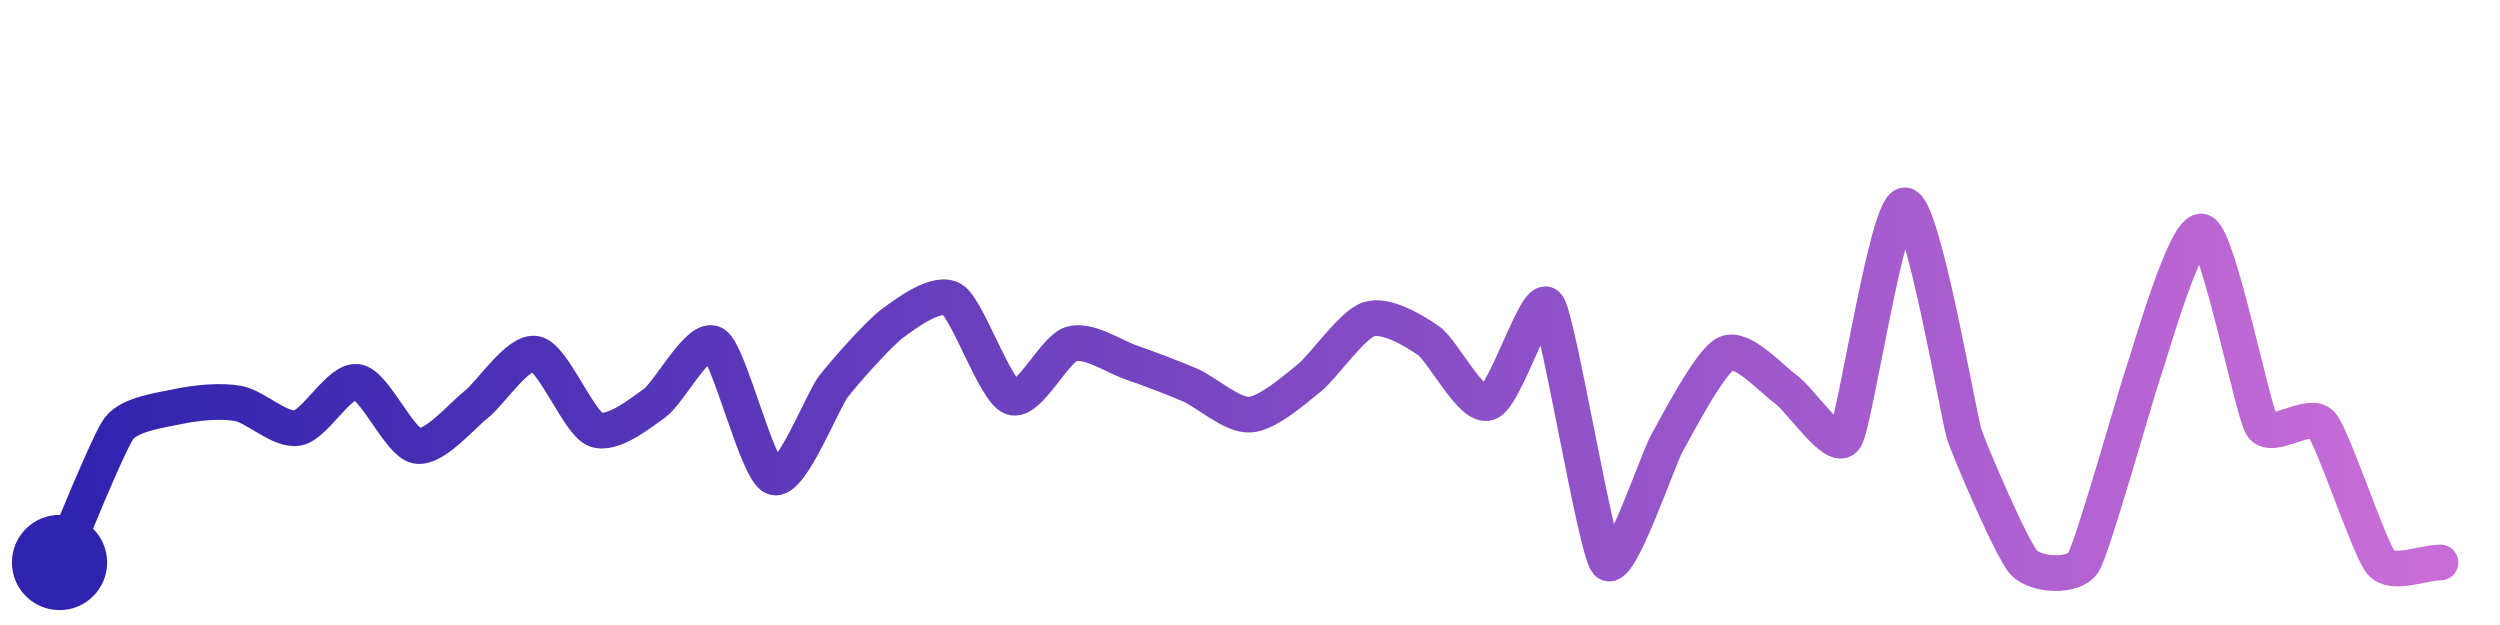
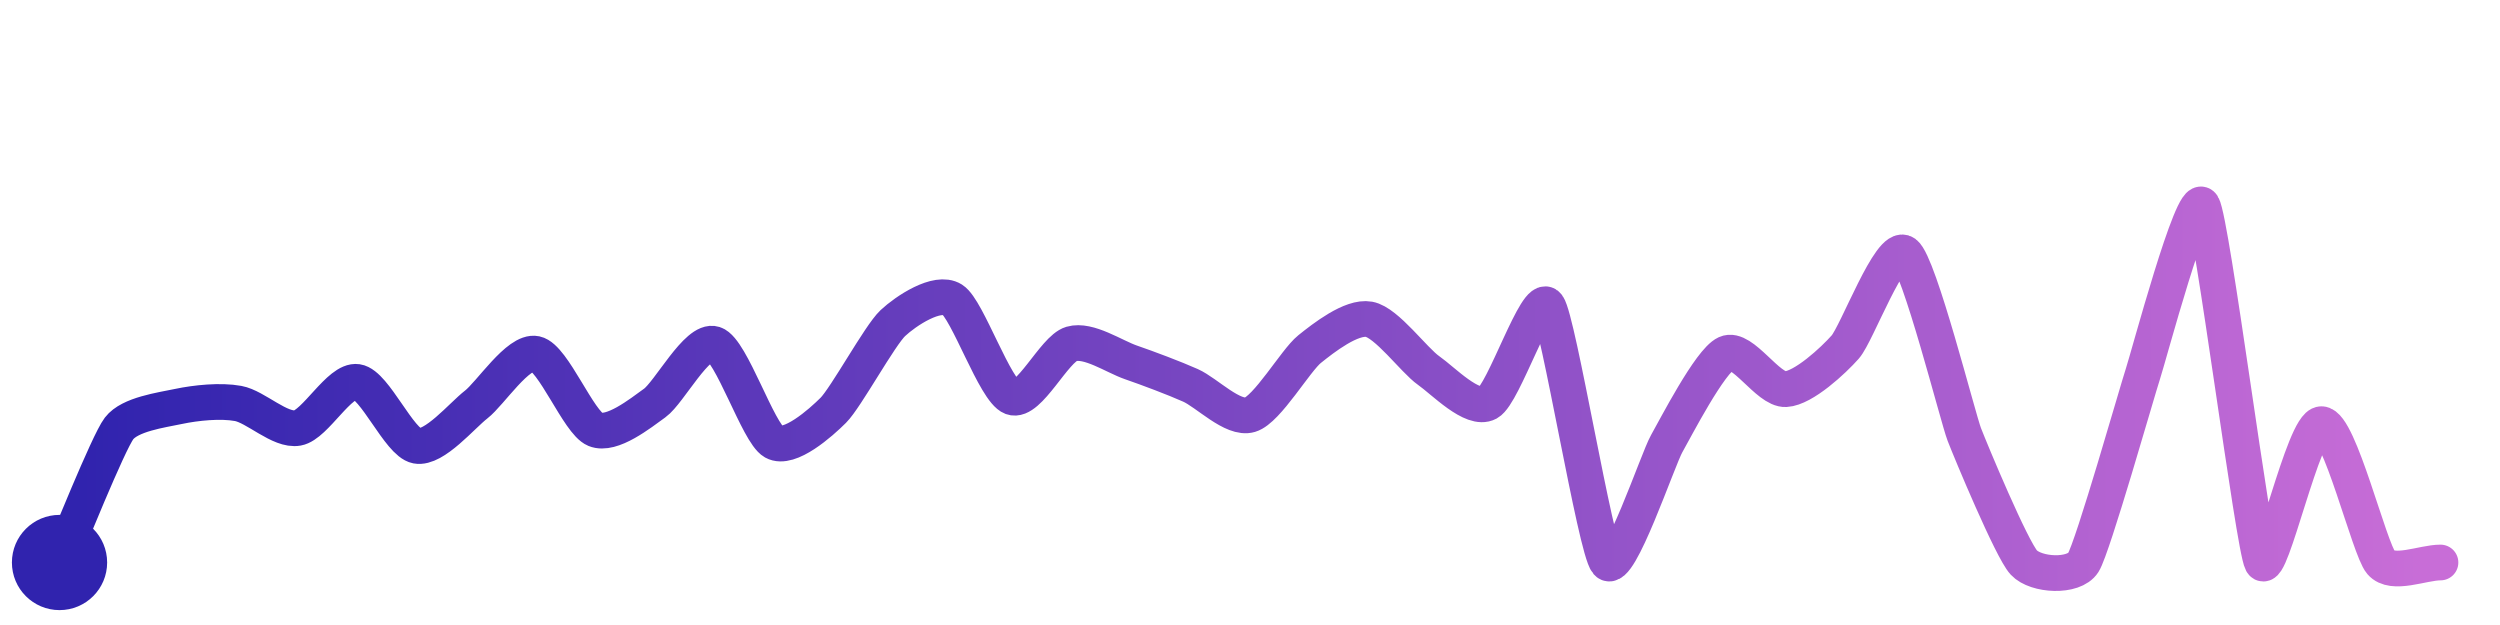
<svg xmlns="http://www.w3.org/2000/svg" width="200" height="50" viewBox="0 0 210 50">
  <defs>
    <linearGradient id="stroke" x1="0%" y1="0%" x2="100%" y2="0%">
      <stop stop-color="#3023AE" offset="0%" />
      <stop stop-color="#C86DD7" offset="100%" />
    </linearGradient>
  </defs>
-   <path stroke="url(#stroke)" stroke-width="3" stroke-linejoin="round" stroke-linecap="round" d="M5.00 46 C 5.61 44.63, 9.09 35.93, 10.00 34.73 S 13.53 33.20, 15.00 32.89 S 18.52 32.37, 20.00 32.64 S 23.52 34.97, 25.00 34.70 S 28.52 30.61, 30.00 30.83 S 33.53 35.92, 35.00 36.20 S 38.81 33.65, 40.00 32.73 S 43.53 28.16, 45.00 28.47 S 48.61 34.25, 50.00 34.82 S 53.78 33.48, 55.00 32.60 S 58.73 26.86, 60.00 27.65 S 63.59 38.33, 65.00 38.84 S 69.08 32.42, 70.00 31.23 S 73.79 26.78, 75.00 25.89 S 78.73 23.12, 80.00 23.91 S 83.59 31.60, 85.00 32.12 S 88.56 28.06, 90.00 27.64 S 93.58 28.70, 95.00 29.19 S 98.63 30.51, 100.00 31.11 S 103.50 33.68, 105.00 33.58 S 108.83 31.42, 110.00 30.48 S 113.57 26.01, 115.00 25.56 S 118.77 26.51, 120.00 27.37 S 123.56 33.01, 125.00 32.59 S 129.10 23.21, 130.00 24.42 S 134.02 44.86, 135.00 46.00 S 139.26 37.32, 140.00 36.02 S 143.64 29.06, 145.00 28.44 S 148.78 30.57, 150.00 31.44 S 154.18 36.81, 155.00 35.55 S 158.50 16.05, 160.00 16.00 S 164.53 33.82, 165.00 35.24 S 168.98 44.90, 170.00 46.00 S 174.20 47.27, 175.00 46.00 S 179.49 31.58, 180.00 30.16 S 183.62 17.62, 185.00 18.22 S 189.21 33.24, 190.00 34.52 S 194.01 33.25, 195.00 34.38 S 199.02 44.86, 200.00 46.00 S 203.50 46.00, 205.00 46.00" fill="none">
-     <animate attributeName="stroke-dashoffset" from="363.387" to="0" dur="2.2s" />
-     <animate attributeName="stroke-dasharray" from="363.387" to="363.387" />
+   <path stroke="url(#stroke)" stroke-width="3" stroke-linejoin="round" stroke-linecap="round" d="M5.00 46 C 5.61 44.63, 9.09 35.93, 10.00 34.74 S 13.53 33.20, 15.00 32.89 S 18.52 32.37, 20.00 32.64 S 23.52 34.97, 25.00 34.70 S 28.52 30.61, 30.00 30.83 S 33.53 35.92, 35.00 36.20 S 38.81 33.65, 40.00 32.73 S 43.53 28.16, 45.00 28.47 S 48.61 34.25, 50.00 34.82 S 53.78 33.48, 55.00 32.60 S 58.57 27.19, 60.00 27.65 S 63.69 35.14, 65.00 35.87 S 68.94 34.27, 70.00 33.21 S 73.90 26.92, 75.00 25.89 S 78.73 23.12, 80.00 23.92 S 83.59 31.60, 85.00 32.12 S 88.56 28.06, 90.00 27.64 S 93.58 28.70, 95.00 29.19 S 98.63 30.51, 100.00 31.12 S 103.56 34.02, 105.00 33.59 S 108.83 29.02, 110.00 28.08 S 113.52 25.30, 115.00 25.57 S 118.77 29.01, 120.00 29.87 S 123.68 33.31, 125.00 32.59 S 129.10 23.21, 130.00 24.42 S 134.02 44.86, 135.00 46.00 S 139.26 37.32, 140.00 36.02 S 143.64 29.06, 145.00 28.44 S 148.50 31.52, 150.00 31.44 S 154.01 29.02, 155.00 27.90 S 158.79 19.13, 160.00 20.02 S 164.46 33.84, 165.00 35.24 S 168.98 44.90, 170.00 46.00 S 174.20 47.27, 175.00 46.00 S 179.53 31.59, 180.00 30.17 S 184.20 14.73, 185.00 16.00 S 189.28 44.68, 190.00 46.00 S 193.50 34.38, 195.00 34.38 S 199.02 44.86, 200.00 46.00 S 203.50 46.00, 205.00 46.00" fill="none">
+     <animate attributeName="stroke-dashoffset" from="366.714" to="0" dur="2.2s" />
+     <animate attributeName="stroke-dasharray" from="366.714" to="366.714" />
  </path>
  <circle r="4" cx="5" cy="46" fill="#3023AE" />
  <circle r="4" cx="205" cy="46" fill="#C86DD7" opacity="0">
    <animate attributeName="opacity" from="0" to="1" dur="0.1s" begin="2.2s" fill="freeze" />
  </circle>
</svg>
